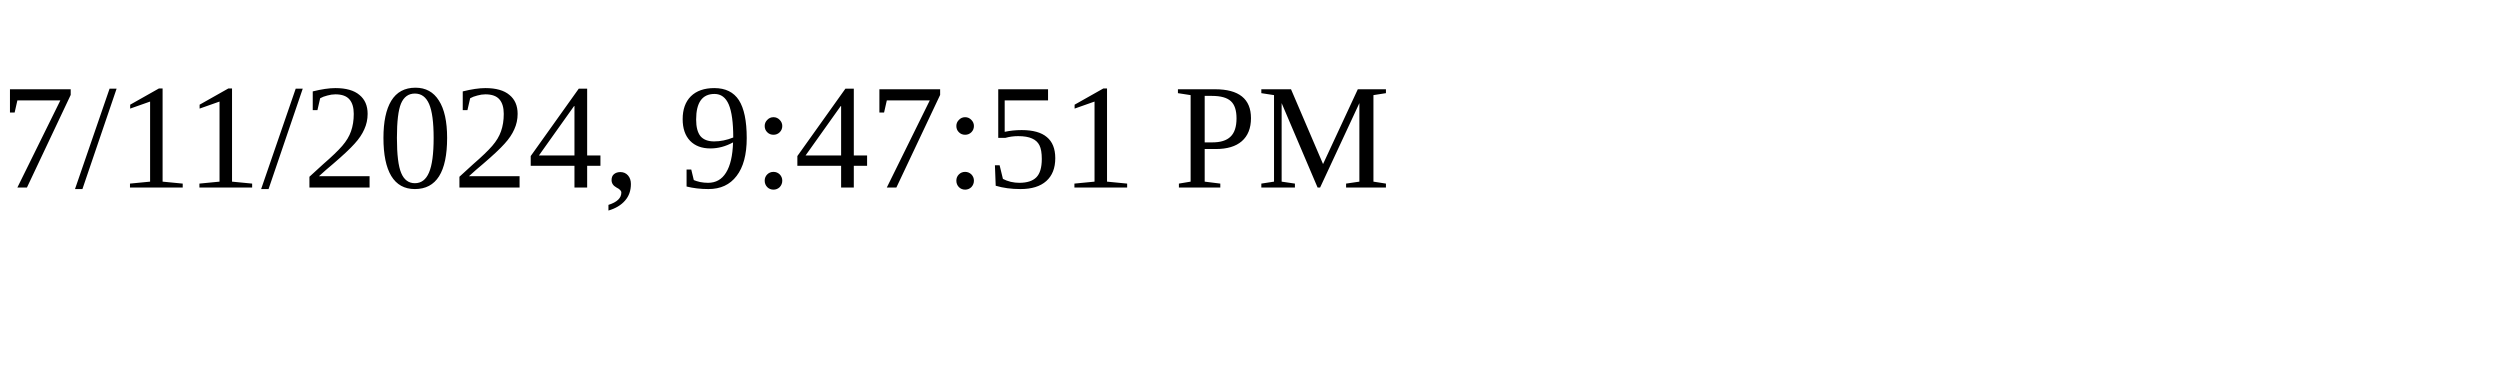
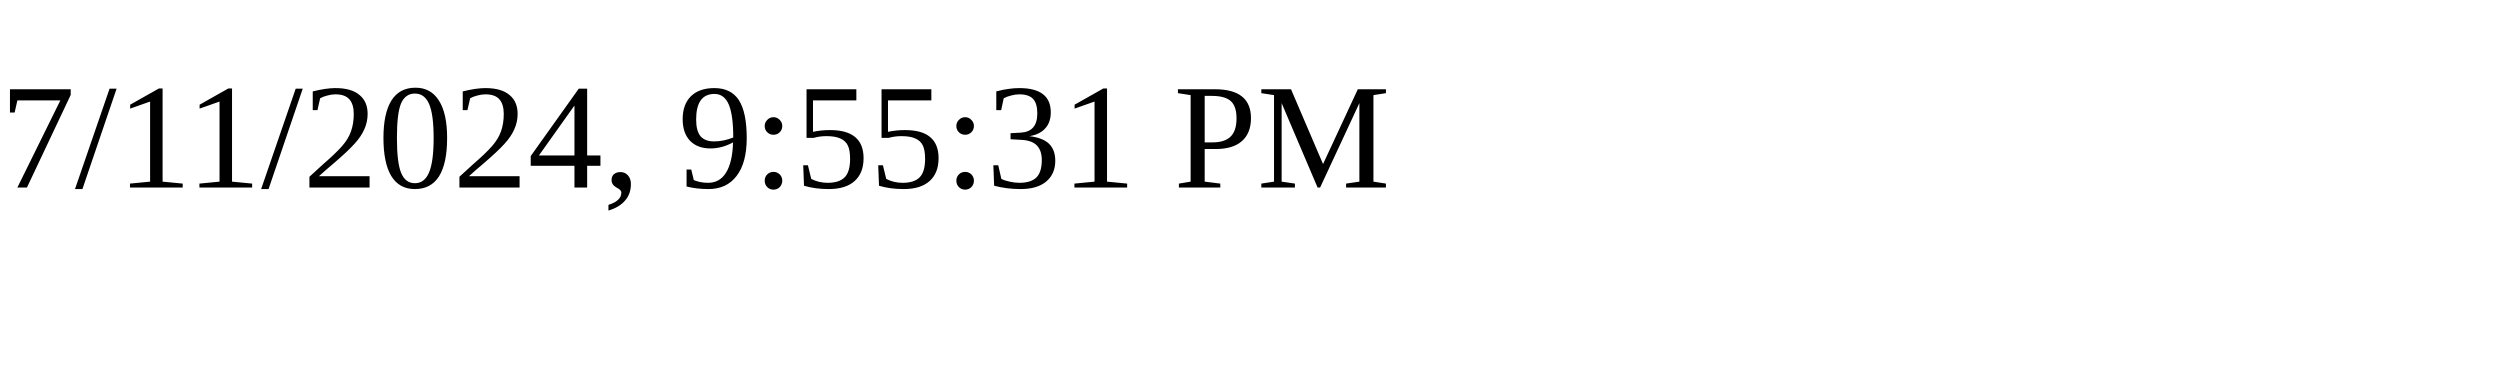
<svg xmlns="http://www.w3.org/2000/svg" height="30" width="200">
-   <text x="0" y="15">7/11/2024, 9:47:51 PM</text>
+   <text x="0" y="15">7/11/2024, 9:55:31 PM</text>
</svg>
